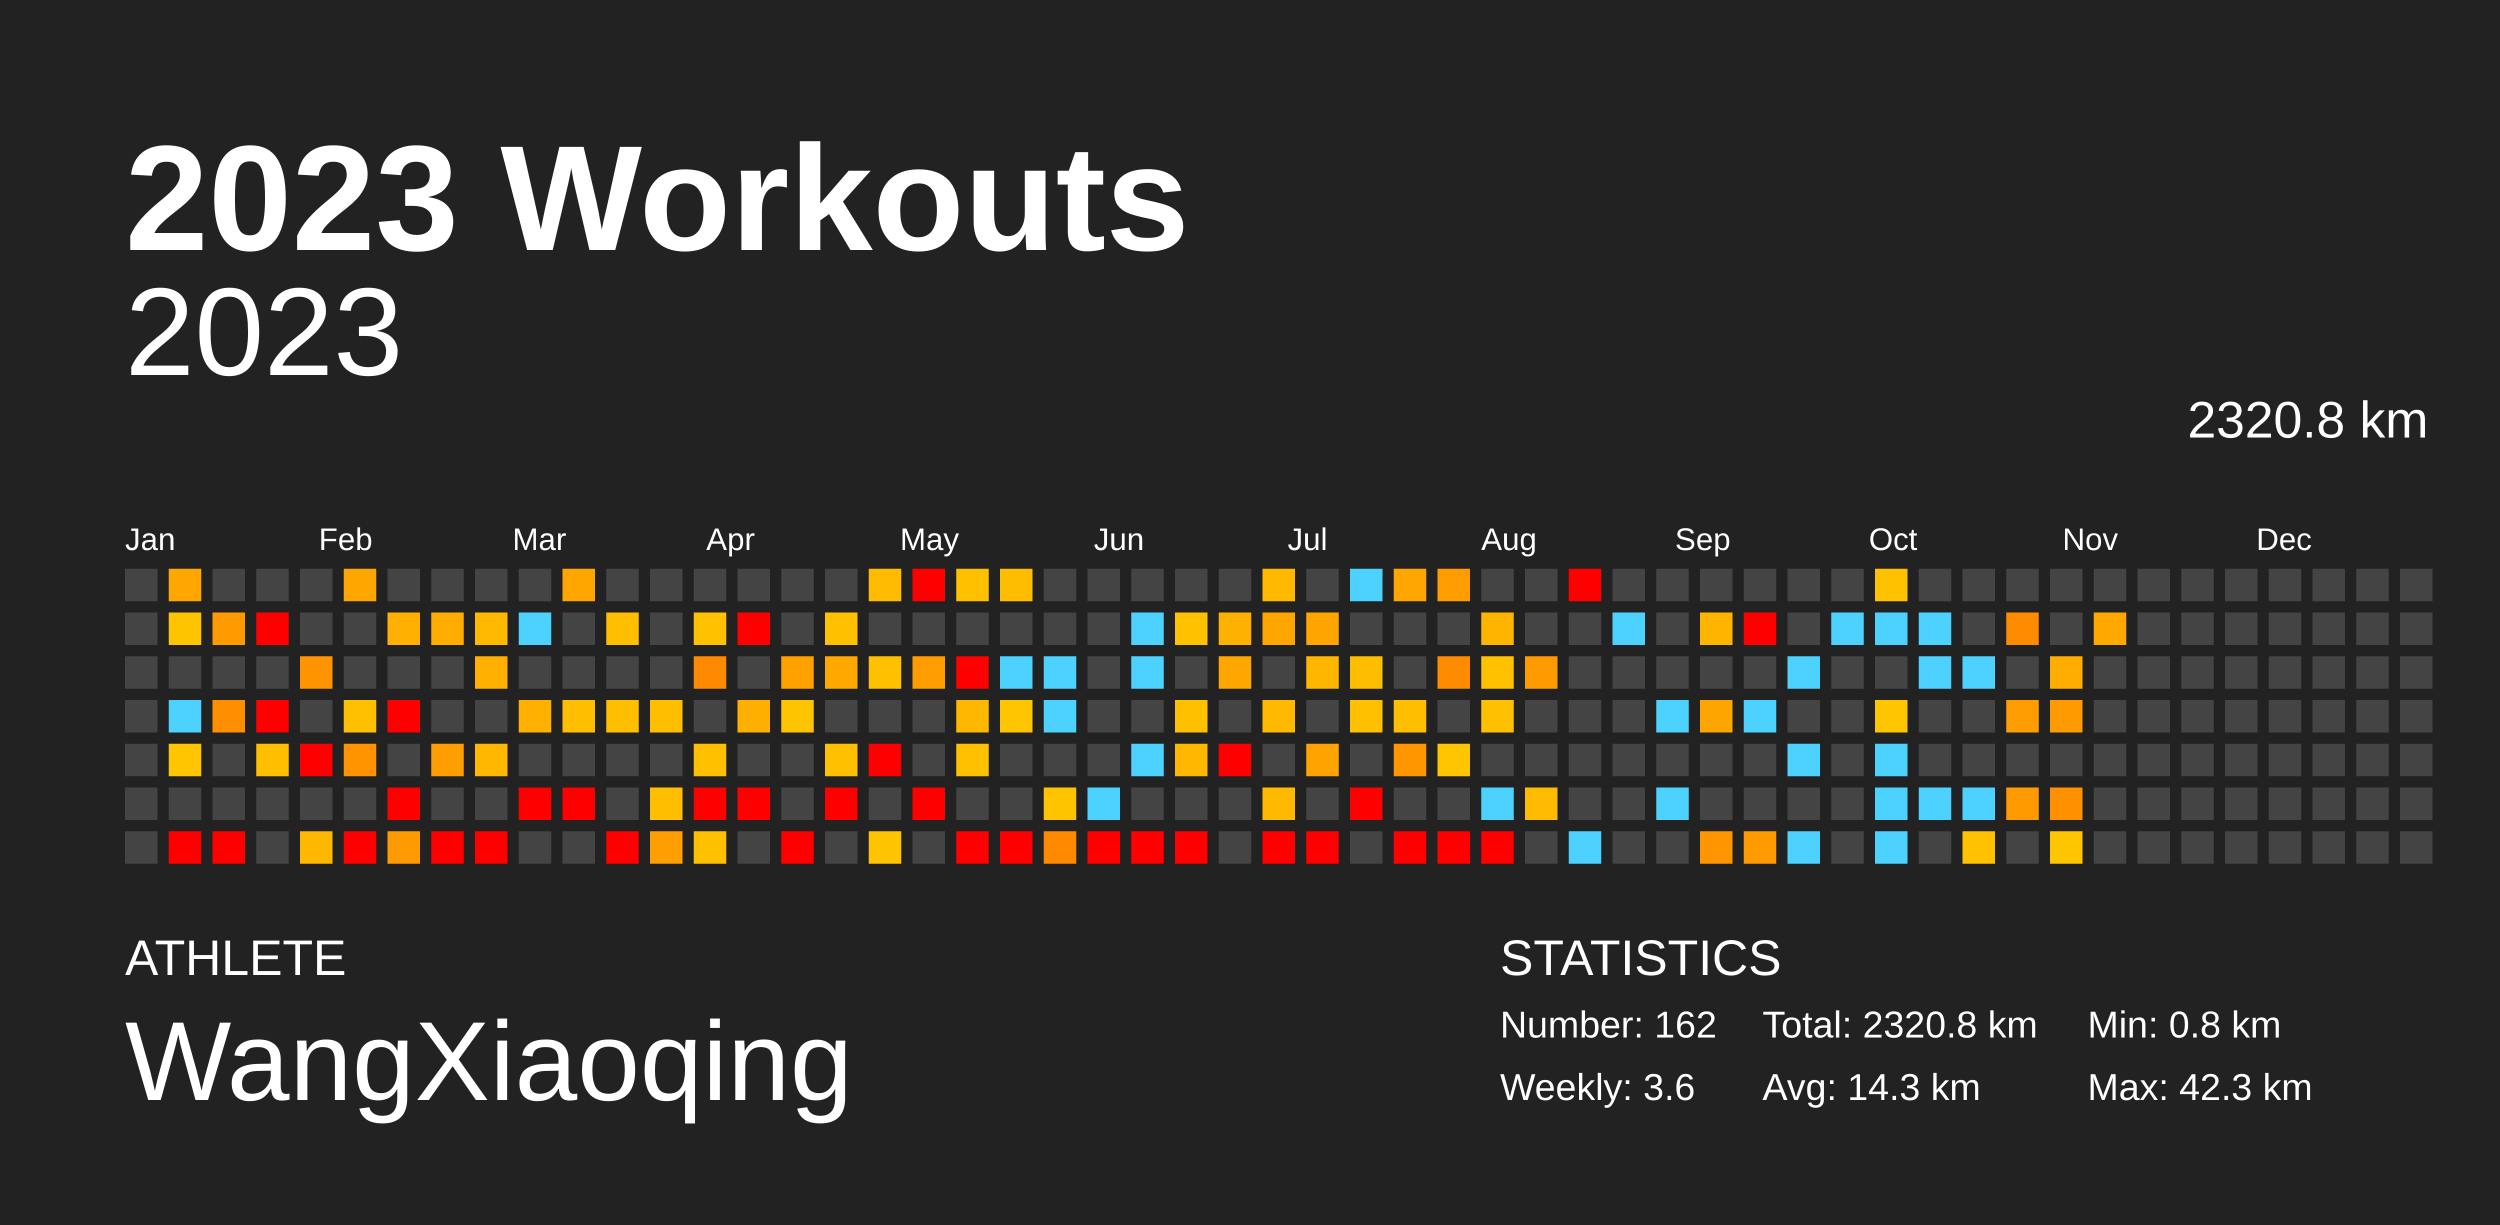
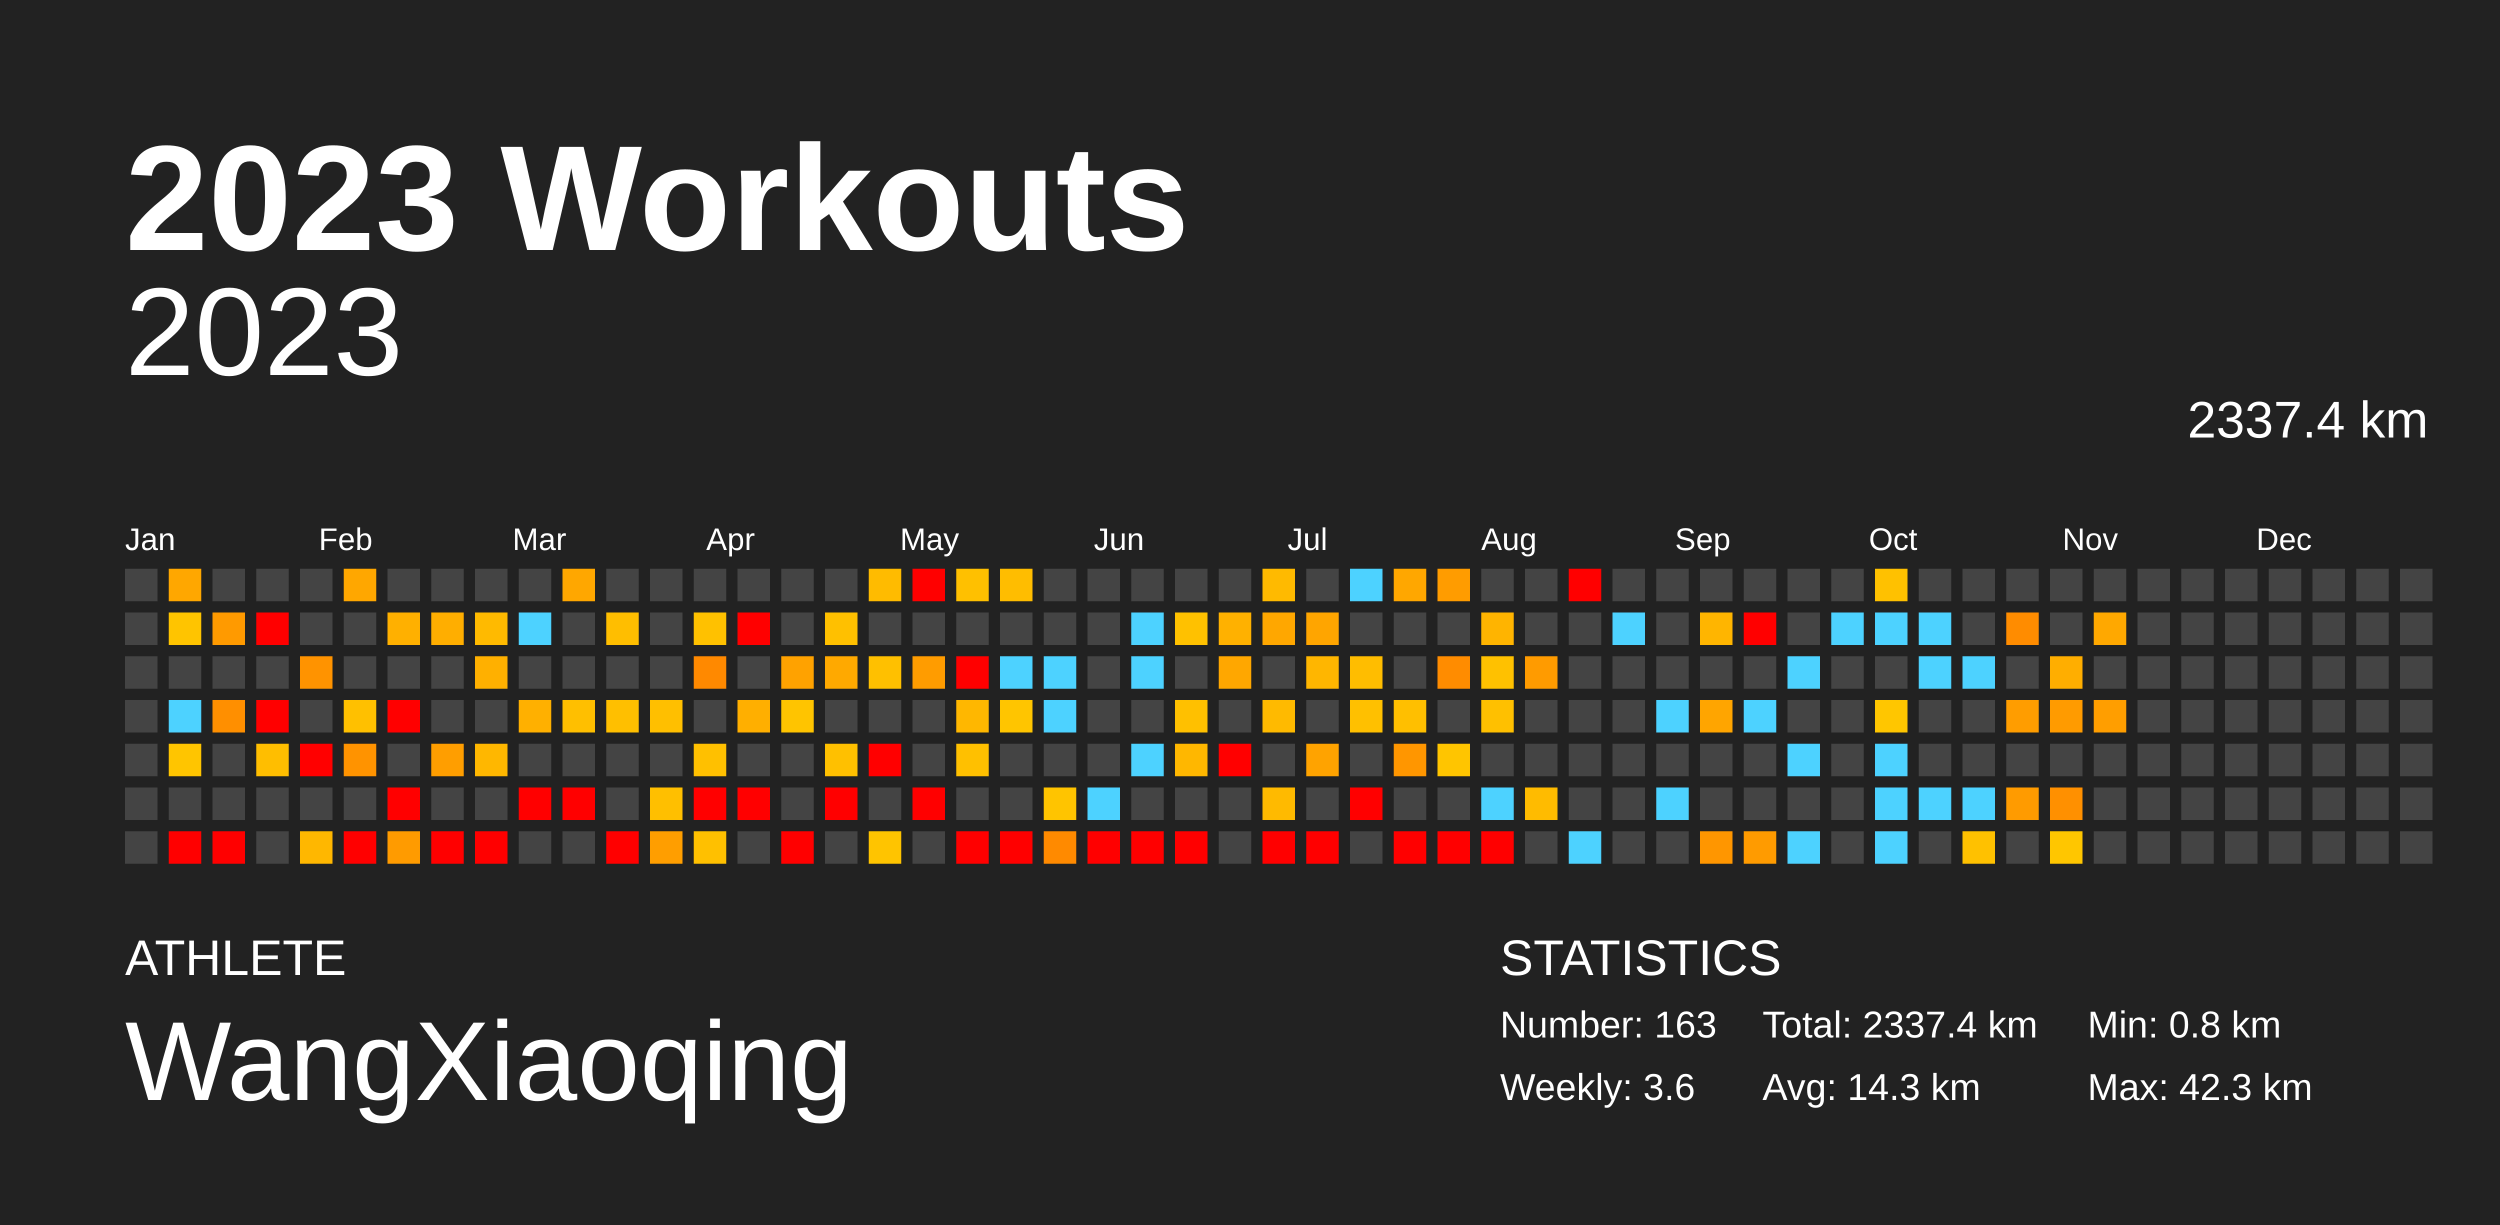
<svg xmlns="http://www.w3.org/2000/svg" baseProfile="full" height="98mm" version="1.1" viewBox="0,0,200,98" width="200mm">
  <defs />
  <rect fill="#222222" height="98" width="200" x="0" y="0" />
  <text fill="#FFFFFF" style="font-size:12px; font-family:Arial; font-weight:bold;" x="10" y="20">2023 Workouts</text>
  <text fill="#FFFFFF" style="font-size:4px; font-family:Arial" x="10" y="78">ATHLETE</text>
  <text fill="#FFFFFF" style="font-size:9px; font-family:Arial" x="10" y="88">WangXiaoqing</text>
  <text fill="#FFFFFF" style="font-size:4px; font-family:Arial" x="120" y="78">STATISTICS</text>
-   <text fill="#FFFFFF" style="font-size:3px; font-family:Arial" x="120" y="83">Number: 162</text>
+   <text fill="#FFFFFF" style="font-size:3px; font-family:Arial" x="120" y="83">Number: 163</text>
  <text fill="#FFFFFF" style="font-size:3px; font-family:Arial" x="120" y="88">Weekly: 3.6</text>
-   <text fill="#FFFFFF" style="font-size:3px; font-family:Arial" x="141" y="83">Total: 2320.8 km</text>
+   <text fill="#FFFFFF" style="font-size:3px; font-family:Arial" x="141" y="83">Total: 2337.4 km</text>
  <text fill="#FFFFFF" style="font-size:3px; font-family:Arial" x="141" y="88">Avg: 14.3 km</text>
  <text fill="#FFFFFF" style="font-size:3px; font-family:Arial" x="167" y="83">Min: 0.8 km</text>
  <text fill="#FFFFFF" style="font-size:3px; font-family:Arial" x="167" y="88">Max: 42.3 km</text>
  <text alignment-baseline="hanging" fill="#FFFFFF" style="font-size:10.0px; font-family:Arial;" x="10" y="30">2023</text>
-   <text alignment-baseline="hanging" fill="#FFFFFF" style="font-size:4.125px; font-family:Arial;" x="175" y="35">2320.8 km</text>
+   <text alignment-baseline="hanging" fill="#FFFFFF" style="font-size:4.125px; font-family:Arial;" x="175" y="35">2337.4 km</text>
  <text fill="#FFFFFF" style="font-size:2.5px; font-family:Arial" x="10.0" y="44">Jan</text>
  <text fill="#FFFFFF" style="font-size:2.5px; font-family:Arial" x="25.5" y="44">Feb</text>
  <text fill="#FFFFFF" style="font-size:2.5px; font-family:Arial" x="41.0" y="44">Mar</text>
  <text fill="#FFFFFF" style="font-size:2.5px; font-family:Arial" x="56.5" y="44">Apr</text>
  <text fill="#FFFFFF" style="font-size:2.5px; font-family:Arial" x="72.0" y="44">May</text>
  <text fill="#FFFFFF" style="font-size:2.5px; font-family:Arial" x="87.5" y="44">Jun</text>
  <text fill="#FFFFFF" style="font-size:2.5px; font-family:Arial" x="103.0" y="44">Jul</text>
  <text fill="#FFFFFF" style="font-size:2.5px; font-family:Arial" x="118.5" y="44">Aug</text>
  <text fill="#FFFFFF" style="font-size:2.5px; font-family:Arial" x="134.0" y="44">Sep</text>
  <text fill="#FFFFFF" style="font-size:2.5px; font-family:Arial" x="149.5" y="44">Oct</text>
  <text fill="#FFFFFF" style="font-size:2.5px; font-family:Arial" x="165.0" y="44">Nov</text>
  <text fill="#FFFFFF" style="font-size:2.5px; font-family:Arial" x="180.5" y="44">Dec</text>
  <rect fill="#444444" height="2.6" width="2.6" x="10.0" y="45.5" />
  <rect fill="#444444" height="2.6" width="2.6" x="10.0" y="49.0" />
  <rect fill="#444444" height="2.6" width="2.6" x="10.0" y="52.5" />
  <rect fill="#444444" height="2.6" width="2.6" x="10.0" y="56.0" />
  <rect fill="#444444" height="2.6" width="2.6" x="10.0" y="59.5" />
  <rect fill="#444444" height="2.6" width="2.6" x="10.0" y="63.0" />
  <rect fill="#444444" height="2.6" width="2.6" x="10.0" y="66.5" />
  <rect fill="#ffa700" height="2.6" width="2.6" x="13.5" y="45.5" />
  <rect fill="#ffc400" height="2.6" width="2.6" x="13.5" y="49.0" />
  <rect fill="#444444" height="2.6" width="2.6" x="13.5" y="52.5" />
  <rect fill="#4dd2ff" height="2.6" width="2.6" x="13.5" y="56.0" />
  <rect fill="#ffc500" height="2.6" width="2.6" x="13.5" y="59.5" />
  <rect fill="#444444" height="2.6" width="2.6" x="13.5" y="63.0" />
  <rect fill="red" height="2.6" width="2.6" x="13.5" y="66.5" />
  <rect fill="#444444" height="2.6" width="2.6" x="17.0" y="45.5" />
  <rect fill="#ff9a00" height="2.6" width="2.6" x="17.0" y="49.0" />
  <rect fill="#444444" height="2.6" width="2.6" x="17.0" y="52.5" />
  <rect fill="#ff8f00" height="2.6" width="2.6" x="17.0" y="56.0" />
  <rect fill="#444444" height="2.6" width="2.6" x="17.0" y="59.5" />
  <rect fill="#444444" height="2.6" width="2.6" x="17.0" y="63.0" />
  <rect fill="red" height="2.6" width="2.6" x="17.0" y="66.5" />
  <rect fill="#444444" height="2.6" width="2.6" x="20.5" y="45.5" />
  <rect fill="red" height="2.6" width="2.6" x="20.5" y="49.0" />
  <rect fill="#444444" height="2.6" width="2.6" x="20.5" y="52.5" />
  <rect fill="red" height="2.6" width="2.6" x="20.5" y="56.0" />
  <rect fill="#ffbe00" height="2.6" width="2.6" x="20.5" y="59.5" />
  <rect fill="#444444" height="2.6" width="2.6" x="20.5" y="63.0" />
  <rect fill="#444444" height="2.6" width="2.6" x="20.5" y="66.5" />
  <rect fill="#444444" height="2.6" width="2.6" x="24.0" y="45.5" />
  <rect fill="#444444" height="2.6" width="2.6" x="24.0" y="49.0" />
  <rect fill="#ff9300" height="2.6" width="2.6" x="24.0" y="52.5" />
  <rect fill="#444444" height="2.6" width="2.6" x="24.0" y="56.0" />
  <rect fill="red" height="2.6" width="2.6" x="24.0" y="59.5" />
  <rect fill="#444444" height="2.6" width="2.6" x="24.0" y="63.0" />
  <rect fill="#ffb700" height="2.6" width="2.6" x="24.0" y="66.5" />
  <rect fill="#ffa700" height="2.6" width="2.6" x="27.5" y="45.5" />
  <rect fill="#444444" height="2.6" width="2.6" x="27.5" y="49.0" />
  <rect fill="#444444" height="2.6" width="2.6" x="27.5" y="52.5" />
  <rect fill="#ffc000" height="2.6" width="2.6" x="27.5" y="56.0" />
  <rect fill="#ff9300" height="2.6" width="2.6" x="27.5" y="59.5" />
  <rect fill="#444444" height="2.6" width="2.6" x="27.5" y="63.0" />
  <rect fill="red" height="2.6" width="2.6" x="27.5" y="66.5" />
  <rect fill="#444444" height="2.6" width="2.6" x="31.0" y="45.5" />
  <rect fill="#ffb000" height="2.6" width="2.6" x="31.0" y="49.0" />
  <rect fill="#444444" height="2.6" width="2.6" x="31.0" y="52.5" />
  <rect fill="red" height="2.6" width="2.6" x="31.0" y="56.0" />
  <rect fill="#444444" height="2.6" width="2.6" x="31.0" y="59.5" />
  <rect fill="red" height="2.6" width="2.6" x="31.0" y="63.0" />
  <rect fill="#ff9b00" height="2.6" width="2.6" x="31.0" y="66.5" />
  <rect fill="#444444" height="2.6" width="2.6" x="34.5" y="45.5" />
  <rect fill="#ffae00" height="2.6" width="2.6" x="34.5" y="49.0" />
  <rect fill="#444444" height="2.6" width="2.6" x="34.5" y="52.5" />
  <rect fill="#444444" height="2.6" width="2.6" x="34.5" y="56.0" />
  <rect fill="#ff9e00" height="2.6" width="2.6" x="34.5" y="59.5" />
  <rect fill="#444444" height="2.6" width="2.6" x="34.5" y="63.0" />
  <rect fill="red" height="2.6" width="2.6" x="34.5" y="66.5" />
  <rect fill="#444444" height="2.6" width="2.6" x="38.0" y="45.5" />
  <rect fill="#ffba00" height="2.6" width="2.6" x="38.0" y="49.0" />
  <rect fill="#ffb000" height="2.6" width="2.6" x="38.0" y="52.5" />
  <rect fill="#444444" height="2.6" width="2.6" x="38.0" y="56.0" />
  <rect fill="#ffb700" height="2.6" width="2.6" x="38.0" y="59.5" />
  <rect fill="#444444" height="2.6" width="2.6" x="38.0" y="63.0" />
  <rect fill="red" height="2.6" width="2.6" x="38.0" y="66.5" />
  <rect fill="#444444" height="2.6" width="2.6" x="41.5" y="45.5" />
  <rect fill="#4dd2ff" height="2.6" width="2.6" x="41.5" y="49.0" />
  <rect fill="#444444" height="2.6" width="2.6" x="41.5" y="52.5" />
  <rect fill="#ffb000" height="2.6" width="2.6" x="41.5" y="56.0" />
  <rect fill="#444444" height="2.6" width="2.6" x="41.5" y="59.5" />
  <rect fill="red" height="2.6" width="2.6" x="41.5" y="63.0" />
  <rect fill="#444444" height="2.6" width="2.6" x="41.5" y="66.5" />
  <rect fill="#ffa700" height="2.6" width="2.6" x="45.0" y="45.5" />
  <rect fill="#444444" height="2.6" width="2.6" x="45.0" y="49.0" />
  <rect fill="#444444" height="2.6" width="2.6" x="45.0" y="52.5" />
  <rect fill="#ffbf00" height="2.6" width="2.6" x="45.0" y="56.0" />
  <rect fill="#444444" height="2.6" width="2.6" x="45.0" y="59.5" />
  <rect fill="red" height="2.6" width="2.6" x="45.0" y="63.0" />
  <rect fill="#444444" height="2.6" width="2.6" x="45.0" y="66.5" />
  <rect fill="#444444" height="2.6" width="2.6" x="48.5" y="45.5" />
  <rect fill="#ffbe00" height="2.6" width="2.6" x="48.5" y="49.0" />
  <rect fill="#444444" height="2.6" width="2.6" x="48.5" y="52.5" />
  <rect fill="#ffbf00" height="2.6" width="2.6" x="48.5" y="56.0" />
  <rect fill="#444444" height="2.6" width="2.6" x="48.5" y="59.5" />
  <rect fill="#444444" height="2.6" width="2.6" x="48.5" y="63.0" />
  <rect fill="red" height="2.6" width="2.6" x="48.5" y="66.5" />
  <rect fill="#444444" height="2.6" width="2.6" x="52.0" y="45.5" />
  <rect fill="#444444" height="2.6" width="2.6" x="52.0" y="49.0" />
  <rect fill="#444444" height="2.6" width="2.6" x="52.0" y="52.5" />
  <rect fill="#ffbf00" height="2.6" width="2.6" x="52.0" y="56.0" />
  <rect fill="#444444" height="2.6" width="2.6" x="52.0" y="59.5" />
  <rect fill="#ffbf00" height="2.6" width="2.6" x="52.0" y="63.0" />
  <rect fill="#ff9e00" height="2.6" width="2.6" x="52.0" y="66.5" />
  <rect fill="#444444" height="2.6" width="2.6" x="55.5" y="45.5" />
  <rect fill="#ffc100" height="2.6" width="2.6" x="55.5" y="49.0" />
  <rect fill="#ff8900" height="2.6" width="2.6" x="55.5" y="52.5" />
  <rect fill="#444444" height="2.6" width="2.6" x="55.5" y="56.0" />
  <rect fill="#ffc000" height="2.6" width="2.6" x="55.5" y="59.5" />
  <rect fill="red" height="2.6" width="2.6" x="55.5" y="63.0" />
  <rect fill="#ffc000" height="2.6" width="2.6" x="55.5" y="66.5" />
  <rect fill="#444444" height="2.6" width="2.6" x="59.0" y="45.5" />
  <rect fill="red" height="2.6" width="2.6" x="59.0" y="49.0" />
  <rect fill="#444444" height="2.6" width="2.6" x="59.0" y="52.5" />
  <rect fill="#ffaf00" height="2.6" width="2.6" x="59.0" y="56.0" />
  <rect fill="#444444" height="2.6" width="2.6" x="59.0" y="59.5" />
  <rect fill="red" height="2.6" width="2.6" x="59.0" y="63.0" />
  <rect fill="#444444" height="2.6" width="2.6" x="59.0" y="66.5" />
  <rect fill="#444444" height="2.6" width="2.6" x="62.5" y="45.5" />
  <rect fill="#444444" height="2.6" width="2.6" x="62.5" y="49.0" />
  <rect fill="#ffa200" height="2.6" width="2.6" x="62.5" y="52.5" />
  <rect fill="#ffc400" height="2.6" width="2.6" x="62.5" y="56.0" />
  <rect fill="#444444" height="2.6" width="2.6" x="62.5" y="59.5" />
  <rect fill="#444444" height="2.6" width="2.6" x="62.5" y="63.0" />
  <rect fill="red" height="2.6" width="2.6" x="62.5" y="66.5" />
  <rect fill="#444444" height="2.6" width="2.6" x="66.0" y="45.5" />
  <rect fill="#ffc000" height="2.6" width="2.6" x="66.0" y="49.0" />
  <rect fill="#ffa900" height="2.6" width="2.6" x="66.0" y="52.5" />
  <rect fill="#444444" height="2.6" width="2.6" x="66.0" y="56.0" />
  <rect fill="#ffc000" height="2.6" width="2.6" x="66.0" y="59.5" />
  <rect fill="red" height="2.6" width="2.6" x="66.0" y="63.0" />
  <rect fill="#444444" height="2.6" width="2.6" x="66.0" y="66.5" />
  <rect fill="#ffbb00" height="2.6" width="2.6" x="69.5" y="45.5" />
  <rect fill="#444444" height="2.6" width="2.6" x="69.5" y="49.0" />
  <rect fill="#ffc000" height="2.6" width="2.6" x="69.5" y="52.5" />
  <rect fill="#444444" height="2.6" width="2.6" x="69.5" y="56.0" />
  <rect fill="red" height="2.6" width="2.6" x="69.5" y="59.5" />
  <rect fill="#444444" height="2.6" width="2.6" x="69.5" y="63.0" />
  <rect fill="#ffc400" height="2.6" width="2.6" x="69.5" y="66.5" />
  <rect fill="red" height="2.6" width="2.6" x="73.0" y="45.5" />
  <rect fill="#444444" height="2.6" width="2.6" x="73.0" y="49.0" />
  <rect fill="#ff9c00" height="2.6" width="2.6" x="73.0" y="52.5" />
  <rect fill="#444444" height="2.6" width="2.6" x="73.0" y="56.0" />
  <rect fill="#444444" height="2.6" width="2.6" x="73.0" y="59.5" />
  <rect fill="red" height="2.6" width="2.6" x="73.0" y="63.0" />
  <rect fill="#444444" height="2.6" width="2.6" x="73.0" y="66.5" />
  <rect fill="#ffc000" height="2.6" width="2.6" x="76.5" y="45.5" />
  <rect fill="#444444" height="2.6" width="2.6" x="76.5" y="49.0" />
  <rect fill="red" height="2.6" width="2.6" x="76.5" y="52.5" />
  <rect fill="#ffb700" height="2.6" width="2.6" x="76.5" y="56.0" />
  <rect fill="#ffc000" height="2.6" width="2.6" x="76.5" y="59.5" />
  <rect fill="#444444" height="2.6" width="2.6" x="76.5" y="63.0" />
  <rect fill="red" height="2.6" width="2.6" x="76.5" y="66.5" />
  <rect fill="#ffbd00" height="2.6" width="2.6" x="80.0" y="45.5" />
  <rect fill="#444444" height="2.6" width="2.6" x="80.0" y="49.0" />
  <rect fill="#4dd2ff" height="2.6" width="2.6" x="80.0" y="52.5" />
  <rect fill="#ffc500" height="2.6" width="2.6" x="80.0" y="56.0" />
  <rect fill="#444444" height="2.6" width="2.6" x="80.0" y="59.5" />
  <rect fill="#444444" height="2.6" width="2.6" x="80.0" y="63.0" />
  <rect fill="red" height="2.6" width="2.6" x="80.0" y="66.5" />
  <rect fill="#444444" height="2.6" width="2.6" x="83.5" y="45.5" />
  <rect fill="#444444" height="2.6" width="2.6" x="83.5" y="49.0" />
  <rect fill="#4dd2ff" height="2.6" width="2.6" x="83.5" y="52.5" />
  <rect fill="#4dd2ff" height="2.6" width="2.6" x="83.5" y="56.0" />
  <rect fill="#444444" height="2.6" width="2.6" x="83.5" y="59.5" />
  <rect fill="#ffc400" height="2.6" width="2.6" x="83.5" y="63.0" />
  <rect fill="#ff8a00" height="2.6" width="2.6" x="83.5" y="66.5" />
  <rect fill="#444444" height="2.6" width="2.6" x="87.0" y="45.5" />
  <rect fill="#444444" height="2.6" width="2.6" x="87.0" y="49.0" />
  <rect fill="#444444" height="2.6" width="2.6" x="87.0" y="52.5" />
  <rect fill="#444444" height="2.6" width="2.6" x="87.0" y="56.0" />
  <rect fill="#444444" height="2.6" width="2.6" x="87.0" y="59.5" />
  <rect fill="#4dd2ff" height="2.6" width="2.6" x="87.0" y="63.0" />
  <rect fill="red" height="2.6" width="2.6" x="87.0" y="66.5" />
  <rect fill="#444444" height="2.6" width="2.6" x="90.5" y="45.5" />
  <rect fill="#4dd2ff" height="2.6" width="2.6" x="90.5" y="49.0" />
  <rect fill="#4dd2ff" height="2.6" width="2.6" x="90.5" y="52.5" />
  <rect fill="#444444" height="2.6" width="2.6" x="90.5" y="56.0" />
  <rect fill="#4dd2ff" height="2.6" width="2.6" x="90.5" y="59.5" />
  <rect fill="#444444" height="2.6" width="2.6" x="90.5" y="63.0" />
  <rect fill="red" height="2.6" width="2.6" x="90.5" y="66.5" />
  <rect fill="#444444" height="2.6" width="2.6" x="94.0" y="45.5" />
  <rect fill="#ffc100" height="2.6" width="2.6" x="94.0" y="49.0" />
  <rect fill="#444444" height="2.6" width="2.6" x="94.0" y="52.5" />
  <rect fill="#ffc000" height="2.6" width="2.6" x="94.0" y="56.0" />
  <rect fill="#ffb700" height="2.6" width="2.6" x="94.0" y="59.5" />
  <rect fill="#444444" height="2.6" width="2.6" x="94.0" y="63.0" />
  <rect fill="red" height="2.6" width="2.6" x="94.0" y="66.5" />
  <rect fill="#444444" height="2.6" width="2.6" x="97.5" y="45.5" />
  <rect fill="#ffb100" height="2.6" width="2.6" x="97.5" y="49.0" />
  <rect fill="#ffa700" height="2.6" width="2.6" x="97.5" y="52.5" />
  <rect fill="#444444" height="2.6" width="2.6" x="97.5" y="56.0" />
  <rect fill="red" height="2.6" width="2.6" x="97.5" y="59.5" />
  <rect fill="#444444" height="2.6" width="2.6" x="97.5" y="63.0" />
  <rect fill="#444444" height="2.6" width="2.6" x="97.5" y="66.5" />
  <rect fill="#ffba00" height="2.6" width="2.6" x="101.0" y="45.5" />
  <rect fill="#ffa700" height="2.6" width="2.6" x="101.0" y="49.0" />
  <rect fill="#444444" height="2.6" width="2.6" x="101.0" y="52.5" />
  <rect fill="#ffba00" height="2.6" width="2.6" x="101.0" y="56.0" />
  <rect fill="#444444" height="2.6" width="2.6" x="101.0" y="59.5" />
  <rect fill="#ffba00" height="2.6" width="2.6" x="101.0" y="63.0" />
  <rect fill="red" height="2.6" width="2.6" x="101.0" y="66.5" />
  <rect fill="#444444" height="2.6" width="2.6" x="104.5" y="45.5" />
  <rect fill="#ffa500" height="2.6" width="2.6" x="104.5" y="49.0" />
  <rect fill="#ffb600" height="2.6" width="2.6" x="104.5" y="52.5" />
  <rect fill="#444444" height="2.6" width="2.6" x="104.5" y="56.0" />
  <rect fill="#ffa300" height="2.6" width="2.6" x="104.5" y="59.5" />
  <rect fill="#444444" height="2.6" width="2.6" x="104.5" y="63.0" />
  <rect fill="red" height="2.6" width="2.6" x="104.5" y="66.5" />
  <rect fill="#4dd2ff" height="2.6" width="2.6" x="108.0" y="45.5" />
  <rect fill="#444444" height="2.6" width="2.6" x="108.0" y="49.0" />
  <rect fill="#ffbd00" height="2.6" width="2.6" x="108.0" y="52.5" />
  <rect fill="#ffc000" height="2.6" width="2.6" x="108.0" y="56.0" />
  <rect fill="#444444" height="2.6" width="2.6" x="108.0" y="59.5" />
  <rect fill="red" height="2.6" width="2.6" x="108.0" y="63.0" />
  <rect fill="#444444" height="2.6" width="2.6" x="108.0" y="66.5" />
  <rect fill="#ffa700" height="2.6" width="2.6" x="111.5" y="45.5" />
  <rect fill="#444444" height="2.6" width="2.6" x="111.5" y="49.0" />
  <rect fill="#444444" height="2.6" width="2.6" x="111.5" y="52.5" />
  <rect fill="#ffbf00" height="2.6" width="2.6" x="111.5" y="56.0" />
  <rect fill="#ff9600" height="2.6" width="2.6" x="111.5" y="59.5" />
  <rect fill="#444444" height="2.6" width="2.6" x="111.5" y="63.0" />
  <rect fill="red" height="2.6" width="2.6" x="111.5" y="66.5" />
  <rect fill="#ff9c00" height="2.6" width="2.6" x="115.0" y="45.5" />
  <rect fill="#444444" height="2.6" width="2.6" x="115.0" y="49.0" />
  <rect fill="#ff8c00" height="2.6" width="2.6" x="115.0" y="52.5" />
  <rect fill="#444444" height="2.6" width="2.6" x="115.0" y="56.0" />
  <rect fill="#ffc500" height="2.6" width="2.6" x="115.0" y="59.5" />
  <rect fill="#444444" height="2.6" width="2.6" x="115.0" y="63.0" />
  <rect fill="red" height="2.6" width="2.6" x="115.0" y="66.5" />
  <rect fill="#444444" height="2.6" width="2.6" x="118.5" y="45.5" />
  <rect fill="#ffb400" height="2.6" width="2.6" x="118.5" y="49.0" />
  <rect fill="#ffc100" height="2.6" width="2.6" x="118.5" y="52.5" />
  <rect fill="#ffc000" height="2.6" width="2.6" x="118.5" y="56.0" />
  <rect fill="#444444" height="2.6" width="2.6" x="118.5" y="59.5" />
  <rect fill="#4dd2ff" height="2.6" width="2.6" x="118.5" y="63.0" />
  <rect fill="red" height="2.6" width="2.6" x="118.5" y="66.5" />
  <rect fill="#444444" height="2.6" width="2.6" x="122.0" y="45.5" />
  <rect fill="#444444" height="2.6" width="2.6" x="122.0" y="49.0" />
  <rect fill="#ff9b00" height="2.6" width="2.6" x="122.0" y="52.5" />
  <rect fill="#444444" height="2.6" width="2.6" x="122.0" y="56.0" />
  <rect fill="#444444" height="2.6" width="2.6" x="122.0" y="59.5" />
  <rect fill="#ffbb00" height="2.6" width="2.6" x="122.0" y="63.0" />
  <rect fill="#444444" height="2.6" width="2.6" x="122.0" y="66.5" />
  <rect fill="red" height="2.6" width="2.6" x="125.5" y="45.5" />
  <rect fill="#444444" height="2.6" width="2.6" x="125.5" y="49.0" />
  <rect fill="#444444" height="2.6" width="2.6" x="125.5" y="52.5" />
  <rect fill="#444444" height="2.6" width="2.6" x="125.5" y="56.0" />
  <rect fill="#444444" height="2.6" width="2.6" x="125.5" y="59.5" />
  <rect fill="#444444" height="2.6" width="2.6" x="125.5" y="63.0" />
  <rect fill="#4dd2ff" height="2.6" width="2.6" x="125.5" y="66.5" />
  <rect fill="#444444" height="2.6" width="2.6" x="129.0" y="45.5" />
  <rect fill="#4dd2ff" height="2.6" width="2.6" x="129.0" y="49.0" />
  <rect fill="#444444" height="2.6" width="2.6" x="129.0" y="52.5" />
  <rect fill="#444444" height="2.6" width="2.6" x="129.0" y="56.0" />
  <rect fill="#444444" height="2.6" width="2.6" x="129.0" y="59.5" />
  <rect fill="#444444" height="2.6" width="2.6" x="129.0" y="63.0" />
  <rect fill="#444444" height="2.6" width="2.6" x="129.0" y="66.5" />
  <rect fill="#444444" height="2.6" width="2.6" x="132.5" y="45.5" />
  <rect fill="#444444" height="2.6" width="2.6" x="132.5" y="49.0" />
  <rect fill="#444444" height="2.6" width="2.6" x="132.5" y="52.5" />
  <rect fill="#4dd2ff" height="2.6" width="2.6" x="132.5" y="56.0" />
  <rect fill="#444444" height="2.6" width="2.6" x="132.5" y="59.5" />
  <rect fill="#4dd2ff" height="2.6" width="2.6" x="132.5" y="63.0" />
  <rect fill="#444444" height="2.6" width="2.6" x="132.5" y="66.5" />
  <rect fill="#444444" height="2.6" width="2.6" x="136.0" y="45.5" />
  <rect fill="#ffb500" height="2.6" width="2.6" x="136.0" y="49.0" />
  <rect fill="#444444" height="2.6" width="2.6" x="136.0" y="52.5" />
  <rect fill="#ffa500" height="2.6" width="2.6" x="136.0" y="56.0" />
  <rect fill="#444444" height="2.6" width="2.6" x="136.0" y="59.5" />
  <rect fill="#444444" height="2.6" width="2.6" x="136.0" y="63.0" />
  <rect fill="#ff9600" height="2.6" width="2.6" x="136.0" y="66.5" />
  <rect fill="#444444" height="2.6" width="2.6" x="139.5" y="45.5" />
  <rect fill="red" height="2.6" width="2.6" x="139.5" y="49.0" />
  <rect fill="#444444" height="2.6" width="2.6" x="139.5" y="52.5" />
  <rect fill="#4dd2ff" height="2.6" width="2.6" x="139.5" y="56.0" />
  <rect fill="#444444" height="2.6" width="2.6" x="139.5" y="59.5" />
  <rect fill="#444444" height="2.6" width="2.6" x="139.5" y="63.0" />
  <rect fill="#ff9b00" height="2.6" width="2.6" x="139.5" y="66.5" />
  <rect fill="#444444" height="2.6" width="2.6" x="143.0" y="45.5" />
  <rect fill="#444444" height="2.6" width="2.6" x="143.0" y="49.0" />
  <rect fill="#4dd2ff" height="2.6" width="2.6" x="143.0" y="52.5" />
  <rect fill="#444444" height="2.6" width="2.6" x="143.0" y="56.0" />
  <rect fill="#4dd2ff" height="2.6" width="2.6" x="143.0" y="59.5" />
  <rect fill="#444444" height="2.6" width="2.6" x="143.0" y="63.0" />
  <rect fill="#4dd2ff" height="2.6" width="2.6" x="143.0" y="66.5" />
  <rect fill="#444444" height="2.6" width="2.6" x="146.5" y="45.5" />
  <rect fill="#4dd2ff" height="2.6" width="2.6" x="146.5" y="49.0" />
  <rect fill="#444444" height="2.6" width="2.6" x="146.5" y="52.5" />
  <rect fill="#444444" height="2.6" width="2.6" x="146.5" y="56.0" />
  <rect fill="#444444" height="2.6" width="2.6" x="146.5" y="59.5" />
  <rect fill="#444444" height="2.6" width="2.6" x="146.5" y="63.0" />
  <rect fill="#444444" height="2.6" width="2.6" x="146.5" y="66.5" />
  <rect fill="#ffc100" height="2.6" width="2.6" x="150.0" y="45.5" />
  <rect fill="#4dd2ff" height="2.6" width="2.6" x="150.0" y="49.0" />
  <rect fill="#444444" height="2.6" width="2.6" x="150.0" y="52.5" />
  <rect fill="#ffc600" height="2.6" width="2.6" x="150.0" y="56.0" />
  <rect fill="#4dd2ff" height="2.6" width="2.6" x="150.0" y="59.5" />
  <rect fill="#4dd2ff" height="2.6" width="2.6" x="150.0" y="63.0" />
  <rect fill="#4dd2ff" height="2.6" width="2.6" x="150.0" y="66.5" />
  <rect fill="#444444" height="2.6" width="2.6" x="153.5" y="45.5" />
  <rect fill="#4dd2ff" height="2.6" width="2.6" x="153.5" y="49.0" />
  <rect fill="#4dd2ff" height="2.6" width="2.6" x="153.5" y="52.5" />
  <rect fill="#444444" height="2.6" width="2.6" x="153.5" y="56.0" />
  <rect fill="#444444" height="2.6" width="2.6" x="153.5" y="59.5" />
  <rect fill="#4dd2ff" height="2.6" width="2.6" x="153.5" y="63.0" />
  <rect fill="#444444" height="2.6" width="2.6" x="153.5" y="66.5" />
  <rect fill="#444444" height="2.6" width="2.6" x="157.0" y="45.5" />
  <rect fill="#444444" height="2.6" width="2.6" x="157.0" y="49.0" />
  <rect fill="#4dd2ff" height="2.6" width="2.6" x="157.0" y="52.5" />
  <rect fill="#444444" height="2.6" width="2.6" x="157.0" y="56.0" />
  <rect fill="#444444" height="2.6" width="2.6" x="157.0" y="59.5" />
  <rect fill="#4dd2ff" height="2.6" width="2.6" x="157.0" y="63.0" />
  <rect fill="#ffc100" height="2.6" width="2.6" x="157.0" y="66.5" />
  <rect fill="#444444" height="2.6" width="2.6" x="160.5" y="45.5" />
  <rect fill="#ff8c00" height="2.6" width="2.6" x="160.5" y="49.0" />
  <rect fill="#444444" height="2.6" width="2.6" x="160.5" y="52.5" />
  <rect fill="#ff9d00" height="2.6" width="2.6" x="160.5" y="56.0" />
  <rect fill="#444444" height="2.6" width="2.6" x="160.5" y="59.5" />
  <rect fill="#ff9b00" height="2.6" width="2.6" x="160.5" y="63.0" />
  <rect fill="#444444" height="2.6" width="2.6" x="160.5" y="66.5" />
  <rect fill="#444444" height="2.6" width="2.6" x="164.0" y="45.5" />
  <rect fill="#444444" height="2.6" width="2.6" x="164.0" y="49.0" />
  <rect fill="#ffae00" height="2.6" width="2.6" x="164.0" y="52.5" />
  <rect fill="#ff9b00" height="2.6" width="2.6" x="164.0" y="56.0" />
  <rect fill="#444444" height="2.6" width="2.6" x="164.0" y="59.5" />
  <rect fill="#ff9000" height="2.6" width="2.6" x="164.0" y="63.0" />
  <rect fill="#ffc600" height="2.6" width="2.6" x="164.0" y="66.5" />
  <rect fill="#444444" height="2.6" width="2.6" x="167.5" y="45.5" />
  <rect fill="#ffa800" height="2.6" width="2.6" x="167.5" y="49.0" />
  <rect fill="#444444" height="2.6" width="2.6" x="167.5" y="52.5" />
-   <rect fill="#444444" height="2.6" width="2.6" x="167.5" y="56.0" />
+   <rect fill="#ff9e00" height="2.6" width="2.6" x="167.5" y="56.0" />
  <rect fill="#444444" height="2.6" width="2.6" x="167.5" y="59.5" />
  <rect fill="#444444" height="2.6" width="2.6" x="167.5" y="63.0" />
  <rect fill="#444444" height="2.6" width="2.6" x="167.5" y="66.5" />
  <rect fill="#444444" height="2.6" width="2.6" x="171.0" y="45.5" />
  <rect fill="#444444" height="2.6" width="2.6" x="171.0" y="49.0" />
  <rect fill="#444444" height="2.6" width="2.6" x="171.0" y="52.5" />
  <rect fill="#444444" height="2.6" width="2.6" x="171.0" y="56.0" />
  <rect fill="#444444" height="2.6" width="2.6" x="171.0" y="59.5" />
  <rect fill="#444444" height="2.6" width="2.6" x="171.0" y="63.0" />
  <rect fill="#444444" height="2.6" width="2.6" x="171.0" y="66.5" />
  <rect fill="#444444" height="2.6" width="2.6" x="174.5" y="45.5" />
  <rect fill="#444444" height="2.6" width="2.6" x="174.5" y="49.0" />
  <rect fill="#444444" height="2.6" width="2.6" x="174.5" y="52.5" />
  <rect fill="#444444" height="2.6" width="2.6" x="174.5" y="56.0" />
  <rect fill="#444444" height="2.6" width="2.6" x="174.5" y="59.5" />
  <rect fill="#444444" height="2.6" width="2.6" x="174.5" y="63.0" />
  <rect fill="#444444" height="2.6" width="2.6" x="174.5" y="66.5" />
  <rect fill="#444444" height="2.6" width="2.6" x="178.0" y="45.5" />
  <rect fill="#444444" height="2.6" width="2.6" x="178.0" y="49.0" />
  <rect fill="#444444" height="2.6" width="2.6" x="178.0" y="52.5" />
  <rect fill="#444444" height="2.6" width="2.6" x="178.0" y="56.0" />
  <rect fill="#444444" height="2.6" width="2.6" x="178.0" y="59.5" />
  <rect fill="#444444" height="2.6" width="2.6" x="178.0" y="63.0" />
  <rect fill="#444444" height="2.6" width="2.6" x="178.0" y="66.5" />
  <rect fill="#444444" height="2.6" width="2.6" x="181.5" y="45.5" />
  <rect fill="#444444" height="2.6" width="2.6" x="181.5" y="49.0" />
  <rect fill="#444444" height="2.6" width="2.6" x="181.5" y="52.5" />
  <rect fill="#444444" height="2.6" width="2.6" x="181.5" y="56.0" />
  <rect fill="#444444" height="2.6" width="2.6" x="181.5" y="59.5" />
  <rect fill="#444444" height="2.6" width="2.6" x="181.5" y="63.0" />
  <rect fill="#444444" height="2.6" width="2.6" x="181.5" y="66.5" />
  <rect fill="#444444" height="2.6" width="2.6" x="185.0" y="45.5" />
  <rect fill="#444444" height="2.6" width="2.6" x="185.0" y="49.0" />
  <rect fill="#444444" height="2.6" width="2.6" x="185.0" y="52.5" />
  <rect fill="#444444" height="2.6" width="2.6" x="185.0" y="56.0" />
  <rect fill="#444444" height="2.6" width="2.6" x="185.0" y="59.5" />
  <rect fill="#444444" height="2.6" width="2.6" x="185.0" y="63.0" />
  <rect fill="#444444" height="2.6" width="2.6" x="185.0" y="66.5" />
  <rect fill="#444444" height="2.6" width="2.6" x="188.5" y="45.5" />
  <rect fill="#444444" height="2.6" width="2.6" x="188.5" y="49.0" />
  <rect fill="#444444" height="2.6" width="2.6" x="188.5" y="52.5" />
  <rect fill="#444444" height="2.6" width="2.6" x="188.5" y="56.0" />
  <rect fill="#444444" height="2.6" width="2.6" x="188.5" y="59.5" />
  <rect fill="#444444" height="2.6" width="2.6" x="188.5" y="63.0" />
  <rect fill="#444444" height="2.6" width="2.6" x="188.5" y="66.5" />
  <rect fill="#444444" height="2.6" width="2.6" x="192.0" y="45.5" />
  <rect fill="#444444" height="2.6" width="2.6" x="192.0" y="49.0" />
  <rect fill="#444444" height="2.6" width="2.6" x="192.0" y="52.5" />
  <rect fill="#444444" height="2.6" width="2.6" x="192.0" y="56.0" />
  <rect fill="#444444" height="2.6" width="2.6" x="192.0" y="59.5" />
  <rect fill="#444444" height="2.6" width="2.6" x="192.0" y="63.0" />
  <rect fill="#444444" height="2.6" width="2.6" x="192.0" y="66.5" />
</svg>
